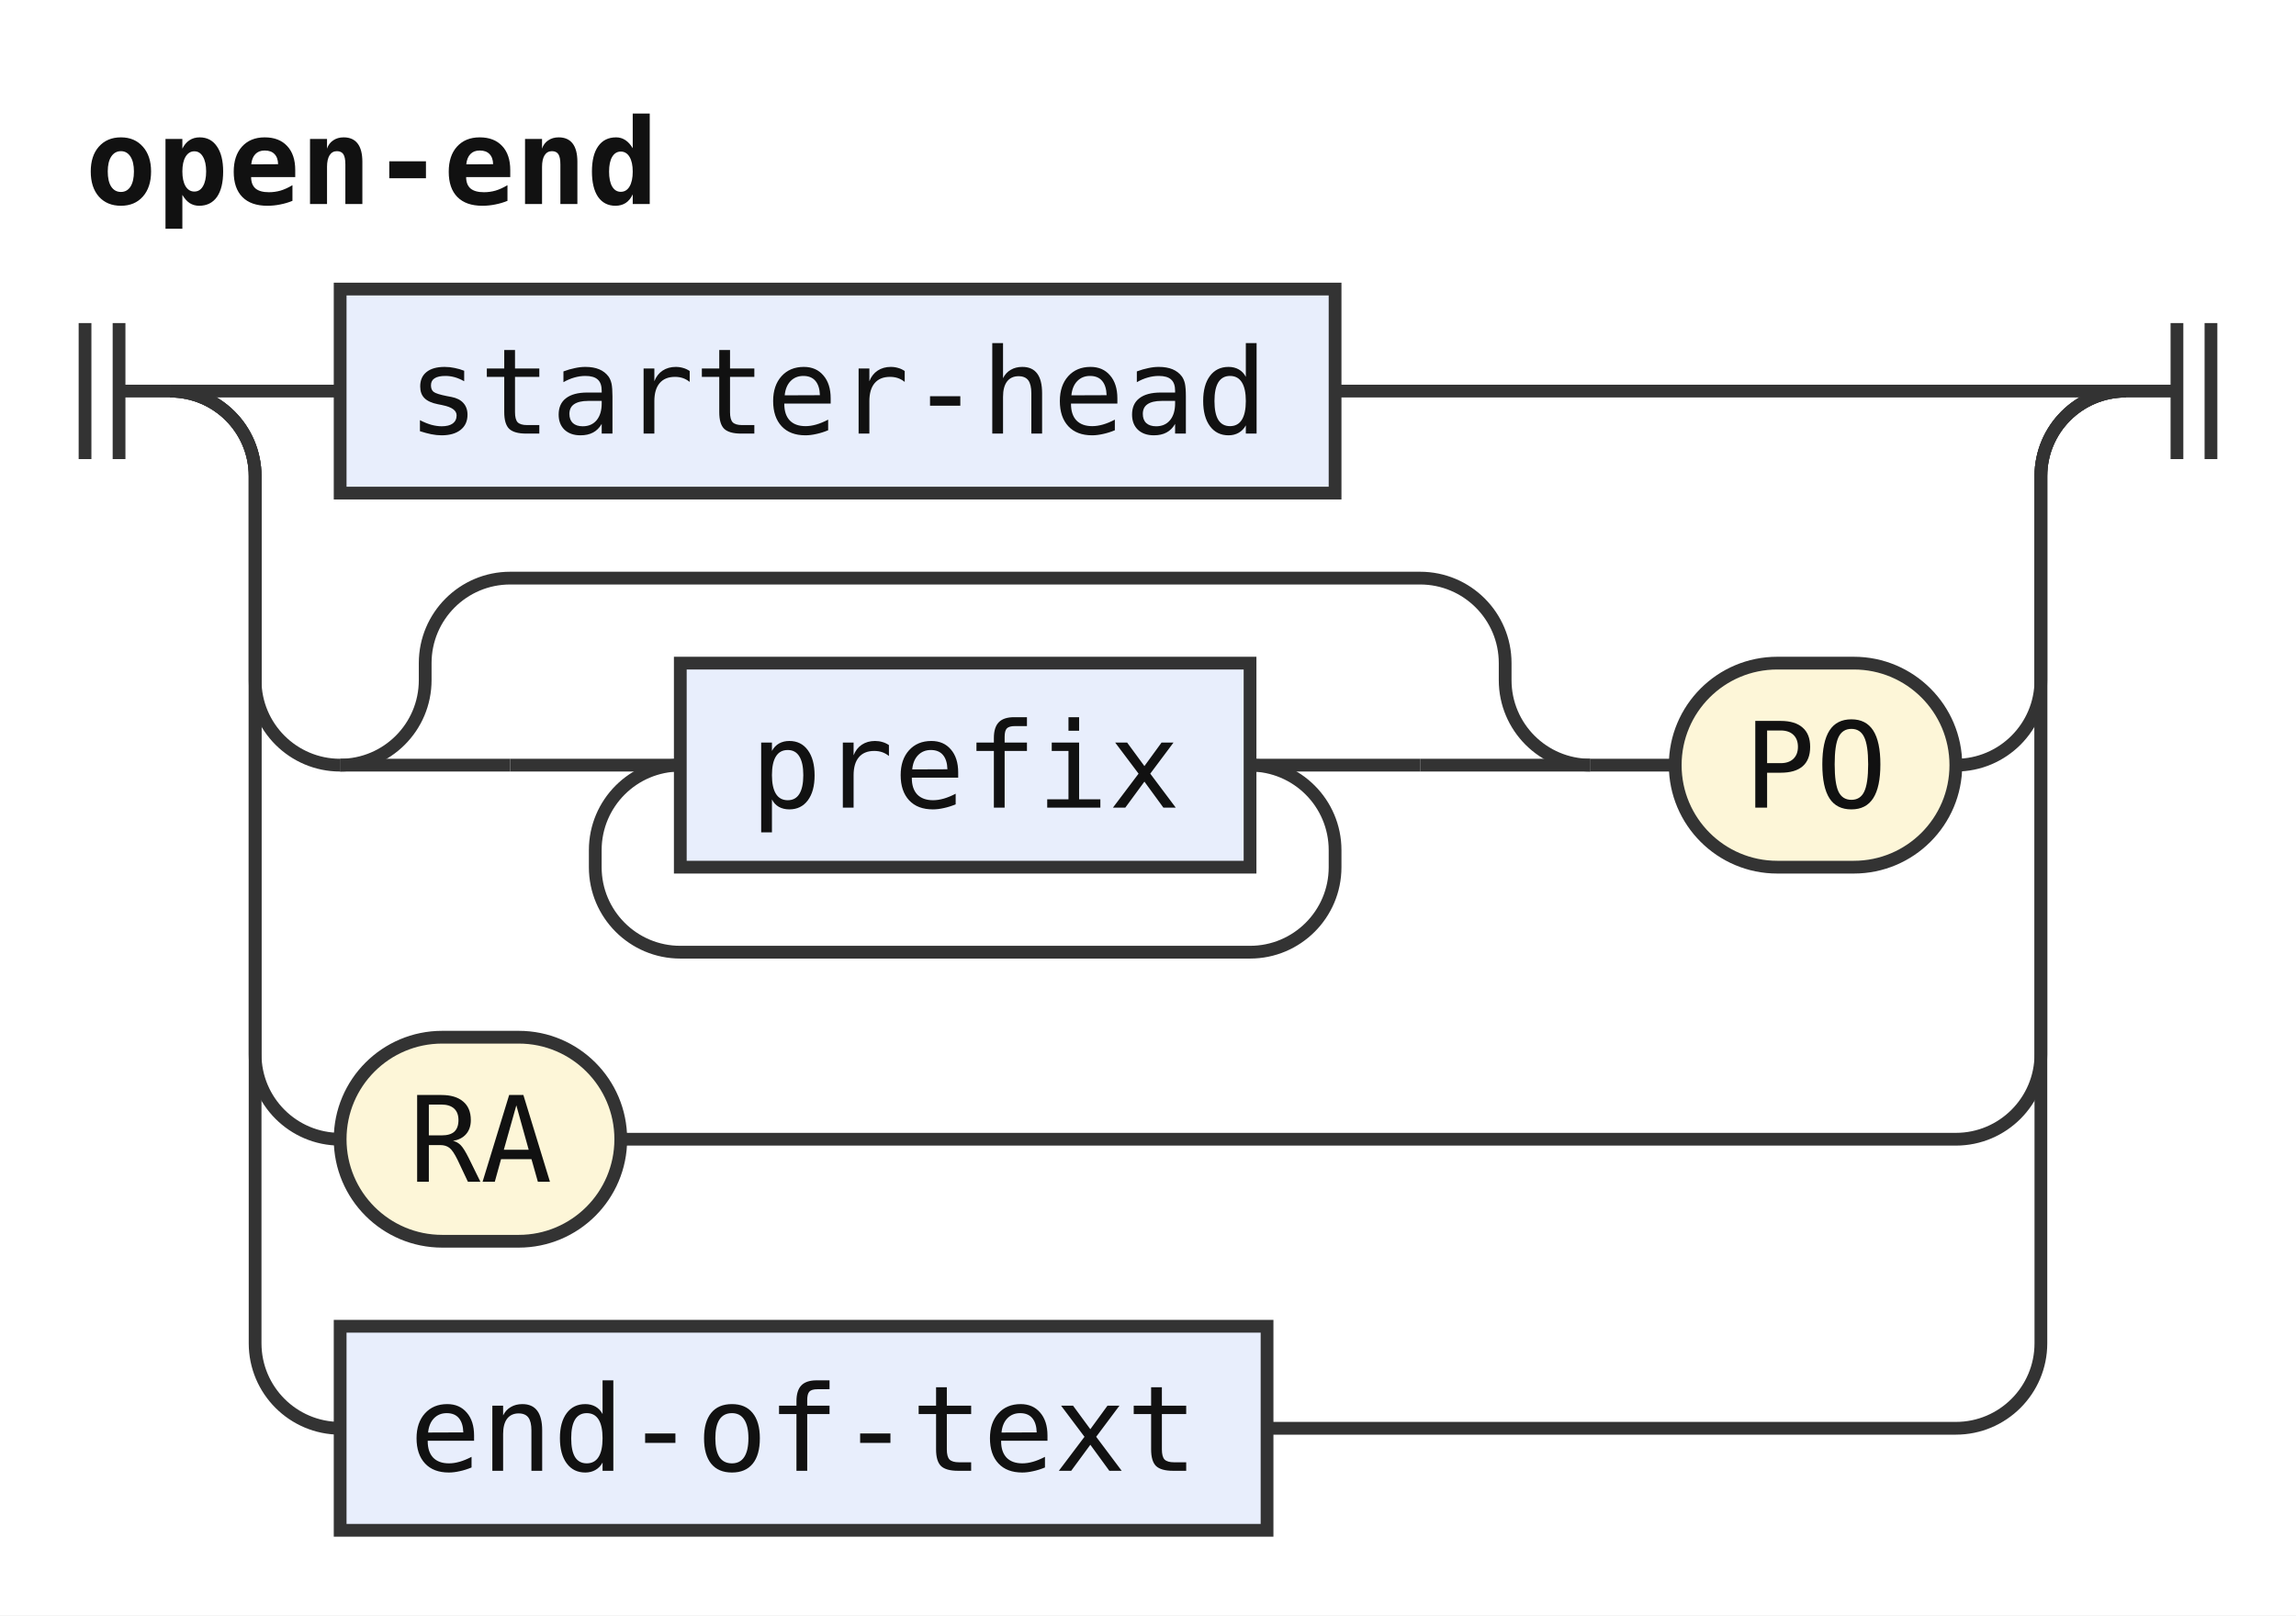
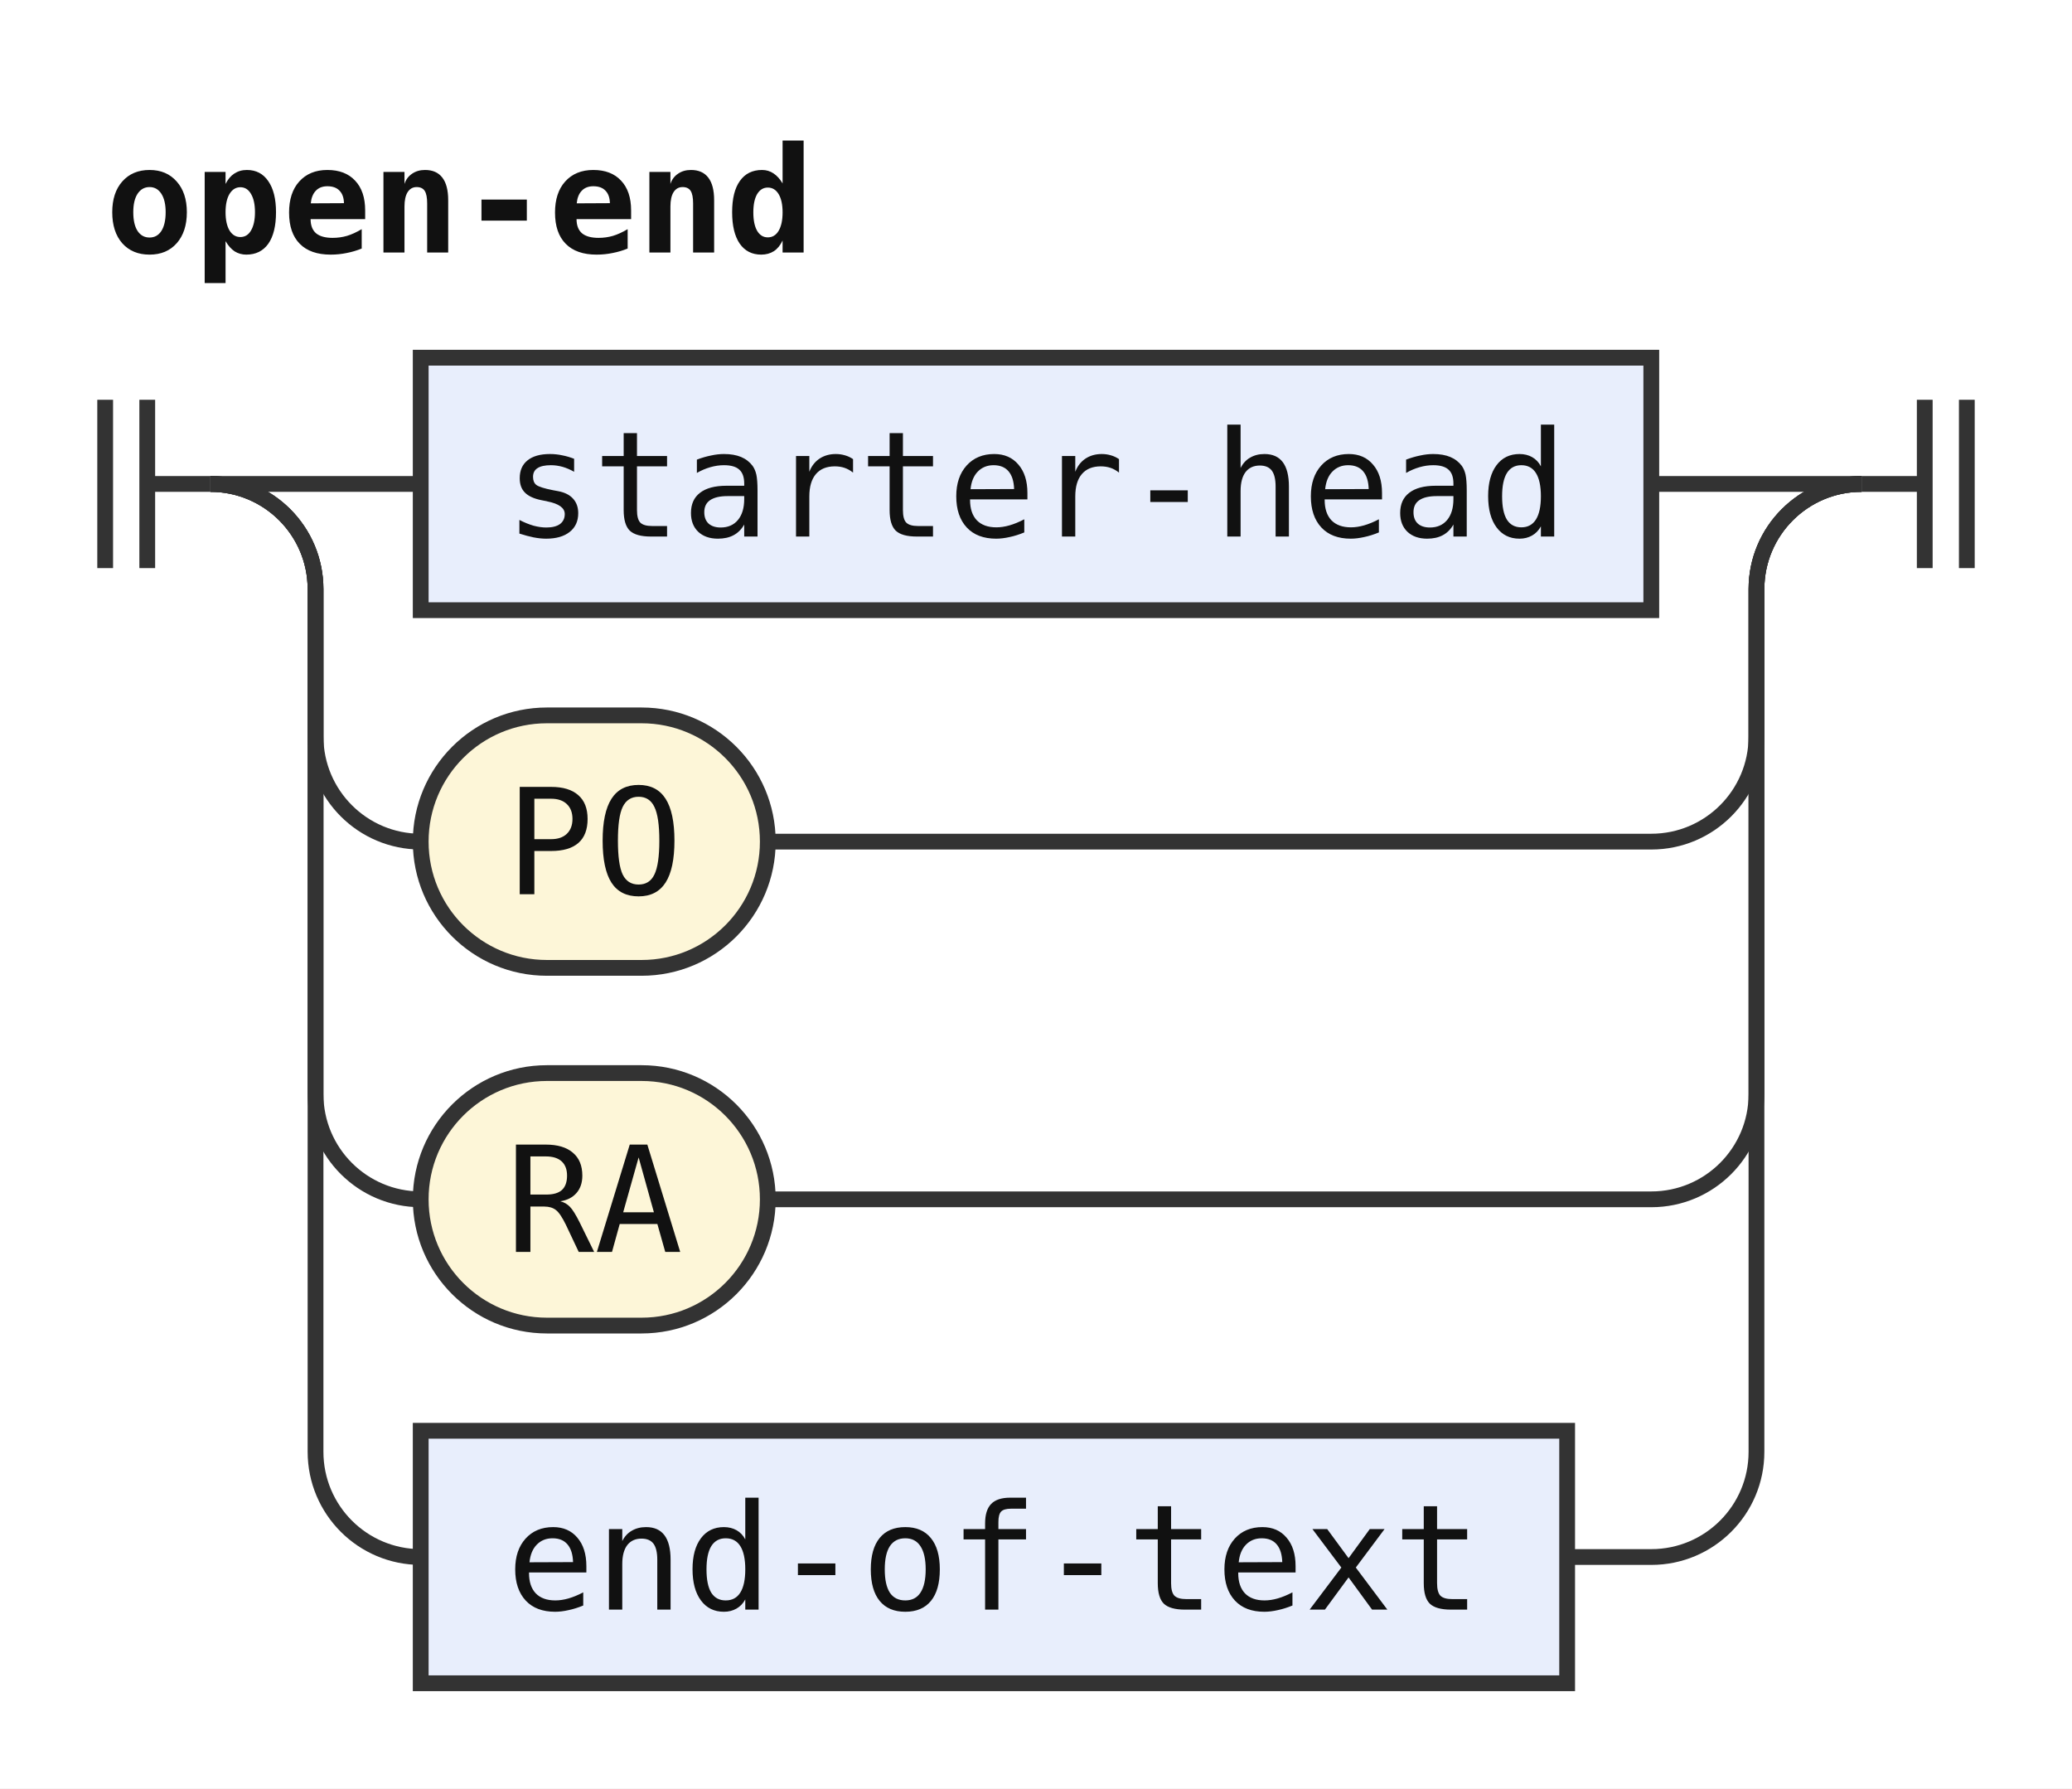
- <svg xmlns="http://www.w3.org/2000/svg" width="270" height="190" viewBox="0 0 270 190" role="img" aria-label="Railroad diagram of the rule open-end">
+ <svg xmlns="http://www.w3.org/2000/svg" width="197" height="170" viewBox="0 0 197 170" role="img" aria-label="Railroad diagram of the rule open-end">
  <style>path{fill:none;stroke:#333;stroke-width:1.5}.rule rect{fill:#e8eefc;stroke:#333;stroke-width:1.5}.terminal rect{fill:#fdf6d8;stroke:#333;stroke-width:1.5}text{font-family:ui-monospace,SFMono-Regular,Menlo,Consolas,"DejaVu Sans Mono","Liberation Mono",monospace;font-size:14px;fill:#111;text-anchor:middle}text.label{font-size:12px;font-style:italic;fill:#555;text-anchor:start}text.title{font-weight:bold;text-anchor:start}</style>
  <rect width="100%" height="100%" fill="#fff" />
  <text class="title" x="10" y="24" textLength="67.2" lengthAdjust="spacingAndGlyphs">open-end</text>
  <path d="M10 38v16m4 -16v16M14 46h6" />
  <path d="M20 46h20" />
  <g class="rule">
    <rect x="40" y="34" width="117" height="24" rx="0" />
    <text x="98.5" y="51" textLength="100.8" lengthAdjust="spacingAndGlyphs">starter-head</text>
  </g>
-   <path d="M157 46H250" />
-   <path d="M20 46a10 10 0 0 1 10 10V80a10 10 0 0 0 10 10" />
-   <path d="M40 90h20" />
-   <path d="M60 90h20" />
+   <path d="M157 46H177" />
+   <path d="M20 46a10 10 0 0 1 10 10V70a10 10 0 0 0 10 10" />
+   <g class="terminal">
+     <rect x="40" y="68" width="33" height="24" rx="12" />
+     <text x="56.5" y="85" textLength="16.8" lengthAdjust="spacingAndGlyphs">PO</text>
+   </g>
+   <path d="M73 80H157a10 10 0 0 0 10 -10V56a10 10 0 0 1 10 -10" />
+   <path d="M20 46a10 10 0 0 1 10 10V104a10 10 0 0 0 10 10" />
+   <g class="terminal">
+     <rect x="40" y="102" width="33" height="24" rx="12" />
+     <text x="56.5" y="119" textLength="16.8" lengthAdjust="spacingAndGlyphs">RA</text>
+   </g>
+   <path d="M73 114H157a10 10 0 0 0 10 -10V56a10 10 0 0 1 10 -10" />
+   <path d="M20 46a10 10 0 0 1 10 10V138a10 10 0 0 0 10 10" />
  <g class="rule">
-     <rect x="80" y="78" width="67" height="24" rx="0" />
-     <text x="113.5" y="95" textLength="50.4" lengthAdjust="spacingAndGlyphs">prefix</text>
+     <rect x="40" y="136" width="109" height="24" rx="0" />
+     <text x="94.5" y="153" textLength="92.4" lengthAdjust="spacingAndGlyphs">end-of-text</text>
  </g>
-   <path d="M147 90H167" />
-   <path d="M147 90a10 10 0 0 1 10 10V102a10 10 0 0 1 -10 10H80a10 10 0 0 1 -10 -10V100a10 10 0 0 1 10 -10" />
-   <path d="M167 90H187" />
-   <path d="M40 90a10 10 0 0 0 10 -10V78a10 10 0 0 1 10 -10H167a10 10 0 0 1 10 10V80a10 10 0 0 0 10 10" />
-   <path d="M187 90h10" />
-   <g class="terminal">
-     <rect x="197" y="78" width="33" height="24" rx="12" />
-     <text x="213.5" y="95" textLength="16.8" lengthAdjust="spacingAndGlyphs">PO</text>
-   </g>
-   <path d="M230 90H230a10 10 0 0 0 10 -10V56a10 10 0 0 1 10 -10" />
-   <path d="M20 46a10 10 0 0 1 10 10V124a10 10 0 0 0 10 10" />
-   <g class="terminal">
-     <rect x="40" y="122" width="33" height="24" rx="12" />
-     <text x="56.5" y="139" textLength="16.8" lengthAdjust="spacingAndGlyphs">RA</text>
-   </g>
-   <path d="M73 134H230a10 10 0 0 0 10 -10V56a10 10 0 0 1 10 -10" />
-   <path d="M20 46a10 10 0 0 1 10 10V158a10 10 0 0 0 10 10" />
-   <g class="rule">
-     <rect x="40" y="156" width="109" height="24" rx="0" />
-     <text x="94.5" y="173" textLength="92.4" lengthAdjust="spacingAndGlyphs">end-of-text</text>
-   </g>
-   <path d="M149 168H230a10 10 0 0 0 10 -10V56a10 10 0 0 1 10 -10" />
-   <path d="M250 46h6m0 -8v16m4 -16v16" />
+   <path d="M149 148H157a10 10 0 0 0 10 -10V56a10 10 0 0 1 10 -10" />
+   <path d="M177 46h6m0 -8v16m4 -16v16" />
</svg>
